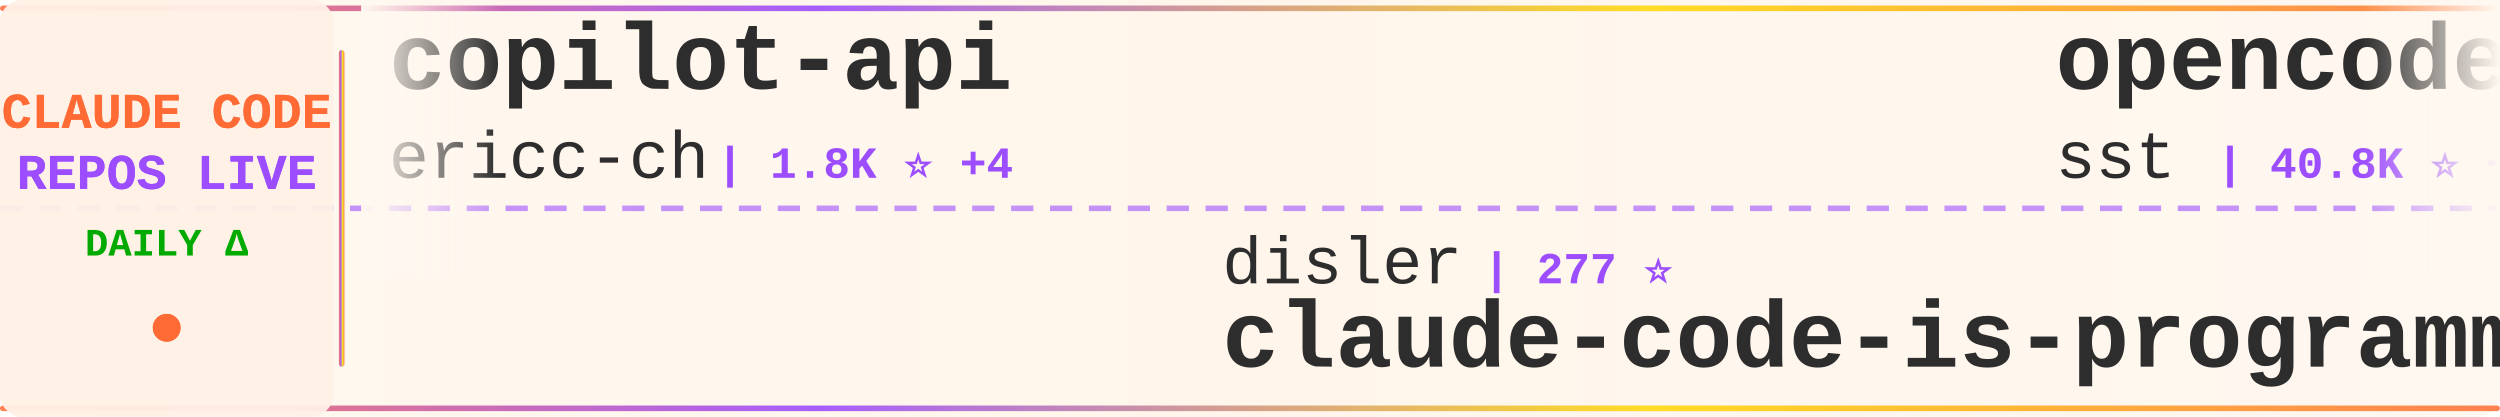
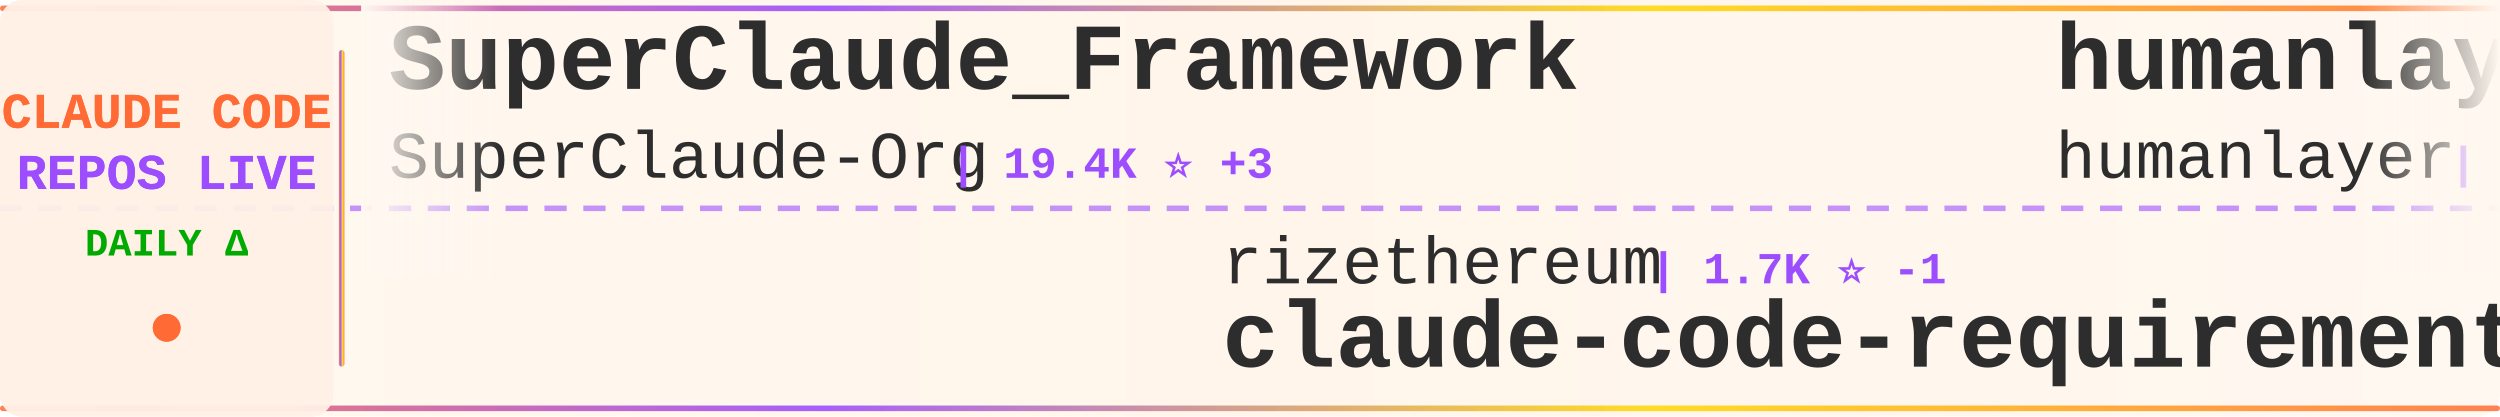
<svg xmlns="http://www.w3.org/2000/svg" width="900" height="150">
  <defs>
    <linearGradient id="tickerBg" x1="0%" y1="0%" x2="100%" y2="0%">
      <stop offset="0%" style="stop-color:#fff8f0;stop-opacity:0.98" />
      <stop offset="50%" style="stop-color:#fff5eb;stop-opacity:1" />
      <stop offset="100%" style="stop-color:#fff8f0;stop-opacity:0.98" />
    </linearGradient>
    <linearGradient id="borderGrad" x1="0%" y1="0%" x2="100%" y2="0%">
      <stop offset="0%" style="stop-color:#FF6B35;stop-opacity:0.85">
        <animate attributeName="stop-opacity" values="0.85;1;0.85" dur="2s" repeatCount="indefinite" />
      </stop>
      <stop offset="33%" style="stop-color:#9C4EFF;stop-opacity:0.9">
        <animate attributeName="stop-opacity" values="0.9;1;0.9" dur="2.2s" repeatCount="indefinite" />
      </stop>
      <stop offset="66%" style="stop-color:#FFD700;stop-opacity:0.85">
        <animate attributeName="stop-opacity" values="0.85;1;0.85" dur="1.8s" repeatCount="indefinite" />
      </stop>
      <stop offset="100%" style="stop-color:#FF6B35;stop-opacity:0.85">
        <animate attributeName="stop-opacity" values="0.85;1;0.85" dur="2s" repeatCount="indefinite" />
      </stop>
    </linearGradient>
    <filter id="textGlow">
      <feGaussianBlur stdDeviation="0.15" result="coloredBlur" />
      <feMerge>
        <feMergeNode in="coloredBlur" />
        <feMergeNode in="SourceGraphic" />
      </feMerge>
    </filter>
    <filter id="metricGlow">
      <feGaussianBlur stdDeviation="0.2" result="coloredBlur" />
      <feMerge>
        <feMergeNode in="coloredBlur" />
        <feMergeNode in="SourceGraphic" />
      </feMerge>
    </filter>
    <linearGradient id="leftFade" x1="0%" y1="0%" x2="100%" y2="0%">
      <stop offset="0%" style="stop-color:#fff8f0;stop-opacity:1" />
      <stop offset="100%" style="stop-color:#fff8f0;stop-opacity:0" />
    </linearGradient>
    <linearGradient id="rightFade" x1="0%" y1="0%" x2="100%" y2="0%">
      <stop offset="0%" style="stop-color:#fff8f0;stop-opacity:0" />
      <stop offset="100%" style="stop-color:#fff8f0;stop-opacity:1" />
    </linearGradient>
  </defs>
  <rect width="900" height="150" fill="url(#tickerBg)" rx="8" />
  <rect x="0" y="2" width="900" height="2" fill="url(#borderGrad)" rx="1" />
  <rect x="0" y="146" width="900" height="2" fill="url(#borderGrad)" rx="1" />
  <line x1="0" y1="75" x2="900" y2="75" stroke="#9C4EFF" stroke-width="2" stroke-dasharray="8 6" opacity="0.6" />
  <rect x="0" y="0" width="120" height="150" fill="#fff0e6" opacity="0.95" rx="8" />
  <text x="60" y="46" font-family="'Courier New', monospace" font-size="18" font-weight="bold" fill="#FF6B35" text-anchor="middle" filter="url(#textGlow)">
    CLAUDE CODE
  </text>
  <text x="60" y="68" font-family="'Courier New', monospace" font-size="18" font-weight="bold" fill="#9C4EFF" text-anchor="middle" filter="url(#textGlow)">
    REPOS LIVE
  </text>
  <text x="60" y="92" font-family="'Courier New', monospace" font-size="14" font-weight="bold" fill="#00aa00" text-anchor="middle">
    DAILY Δ
  </text>
  <circle cx="60" cy="118" r="5" fill="#FF6B35" filter="url(#metricGlow)">
    <animate attributeName="r" values="4;6;4" dur="1.5s" repeatCount="indefinite" />
    <animate attributeName="opacity" values="0.6;1;0.6" dur="1.5s" repeatCount="indefinite" />
  </circle>
  <rect x="122" y="18" width="2" height="114" fill="url(#borderGrad)" rx="1" />
  <clipPath id="tickerClip">
    <rect x="130" y="0" width="770" height="150" />
  </clipPath>
  <g clip-path="url(#tickerClip)">
    <g id="tickerItems">
      <animateTransform attributeName="transform" attributeType="XML" type="translate" from="0 0" to="-3000 0" dur="54s" repeatCount="indefinite" />
      <g transform="translate(0, 0)">
-         <text x="140" y="32" font-family="'Courier New', monospace" font-size="34" font-weight="bold" fill="#2d2d2d">copilot-api</text>
-         <text x="140" y="64" font-family="'Courier New', monospace" font-size="24" font-weight="normal" fill="#2d2d2d" opacity="1.0">ericc-ch</text>
-         <text x="258" y="64" font-family="'Courier New', monospace" font-size="16" font-weight="bold" fill="#9C4EFF"> | 1.8K ⭐ +4</text>
+         <text x="140" y="32" font-family="'Courier New', monospace" font-size="34" font-weight="bold" fill="#2d2d2d">SuperClaude_Framework</text>
+         <text x="140" y="64" font-family="'Courier New', monospace" font-size="24" font-weight="normal" fill="#2d2d2d" opacity="1.0">SuperClaude-Org</text>
+         <text x="342" y="64" font-family="'Courier New', monospace" font-size="16" font-weight="bold" fill="#9C4EFF"> | 19.4K ⭐ +3</text>
      </g>
      <g transform="translate(300, 0)">
-         <text x="140" y="102" font-family="'Courier New', monospace" font-size="24" font-weight="normal" fill="#2d2d2d" opacity="1.0">disler</text>
-         <text x="234" y="102" font-family="'Courier New', monospace" font-size="16" font-weight="bold" fill="#9C4EFF"> | 277 ⭐</text>
-         <text x="140" y="132" font-family="'Courier New', monospace" font-size="34" font-weight="bold" fill="#2d2d2d">claude-code-is-programma...</text>
+         <text x="140" y="102" font-family="'Courier New', monospace" font-size="24" font-weight="normal" fill="#2d2d2d" opacity="1.0">rizethereum</text>
+         <text x="294" y="102" font-family="'Courier New', monospace" font-size="16" font-weight="bold" fill="#9C4EFF"> | 1.7K ⭐ -1</text>
+         <text x="140" y="132" font-family="'Courier New', monospace" font-size="34" font-weight="bold" fill="#2d2d2d">claude-code-requirements...</text>
      </g>
      <g transform="translate(600, 0)">
-         <text x="140" y="32" font-family="'Courier New', monospace" font-size="34" font-weight="bold" fill="#2d2d2d">opencode</text>
-         <text x="140" y="64" font-family="'Courier New', monospace" font-size="24" font-weight="normal" fill="#2d2d2d" opacity="1.0">sst</text>
-         <text x="198" y="64" font-family="'Courier New', monospace" font-size="16" font-weight="bold" fill="#9C4EFF"> | 40.8K ⭐ +75</text>
+         <text x="140" y="32" font-family="'Courier New', monospace" font-size="34" font-weight="bold" fill="#2d2d2d">humanlayer</text>
+         <text x="140" y="64" font-family="'Courier New', monospace" font-size="24" font-weight="normal" fill="#2d2d2d" opacity="1.0">humanlayer</text>
+         <text x="282" y="64" font-family="'Courier New', monospace" font-size="16" font-weight="bold" fill="#9C4EFF"> | 8.1K ⭐ +4</text>
      </g>
      <g transform="translate(900, 0)">
-         <text x="140" y="102" font-family="'Courier New', monospace" font-size="24" font-weight="normal" fill="#2d2d2d" opacity="1.0">nishimoto265</text>
-         <text x="306" y="102" font-family="'Courier New', monospace" font-size="16" font-weight="bold" fill="#9C4EFF"> | 463 ⭐</text>
-         <text x="140" y="132" font-family="'Courier New', monospace" font-size="34" font-weight="bold" fill="#2d2d2d">Claude-Code-Communicatio...</text>
+         <text x="140" y="102" font-family="'Courier New', monospace" font-size="24" font-weight="normal" fill="#2d2d2d" opacity="1.0">wshobson</text>
+         <text x="258" y="102" font-family="'Courier New', monospace" font-size="16" font-weight="bold" fill="#9C4EFF"> | 23.2K ⭐ +9</text>
+         <text x="140" y="132" font-family="'Courier New', monospace" font-size="34" font-weight="bold" fill="#2d2d2d">agents</text>
      </g>
      <g transform="translate(1200, 0)">
-         <text x="140" y="32" font-family="'Courier New', monospace" font-size="34" font-weight="bold" fill="#2d2d2d">claude-code-cookbook</text>
-         <text x="140" y="64" font-family="'Courier New', monospace" font-size="24" font-weight="normal" fill="#2d2d2d" opacity="1.0">wasabeef</text>
-         <text x="258" y="64" font-family="'Courier New', monospace" font-size="16" font-weight="bold" fill="#9C4EFF"> | 882 ⭐ +1</text>
+         <text x="140" y="32" font-family="'Courier New', monospace" font-size="34" font-weight="bold" fill="#2d2d2d">omnara</text>
+         <text x="140" y="64" font-family="'Courier New', monospace" font-size="24" font-weight="normal" fill="#2d2d2d" opacity="1.0">omnara-ai</text>
+         <text x="270" y="64" font-family="'Courier New', monospace" font-size="16" font-weight="bold" fill="#9C4EFF"> | 2.6K ⭐</text>
      </g>
      <g transform="translate(1500, 0)">
-         <text x="140" y="102" font-family="'Courier New', monospace" font-size="24" font-weight="normal" fill="#2d2d2d" opacity="1.0">darcyegb</text>
-         <text x="258" y="102" font-family="'Courier New', monospace" font-size="16" font-weight="bold" fill="#9C4EFF"> | 417 ⭐</text>
-         <text x="140" y="132" font-family="'Courier New', monospace" font-size="34" font-weight="bold" fill="#2d2d2d">ClaudeCodeAgents</text>
+         <text x="140" y="102" font-family="'Courier New', monospace" font-size="24" font-weight="normal" fill="#2d2d2d" opacity="1.0">czlonkowski</text>
+         <text x="294" y="102" font-family="'Courier New', monospace" font-size="16" font-weight="bold" fill="#9C4EFF"> | 10.9K ⭐ +5</text>
+         <text x="140" y="132" font-family="'Courier New', monospace" font-size="34" font-weight="bold" fill="#2d2d2d">n8n-mcp</text>
      </g>
      <g transform="translate(1800, 0)">
-         <text x="140" y="32" font-family="'Courier New', monospace" font-size="34" font-weight="bold" fill="#2d2d2d">claude-code-sub-agents</text>
-         <text x="140" y="64" font-family="'Courier New', monospace" font-size="24" font-weight="normal" fill="#2d2d2d" opacity="1.0">lst97</text>
-         <text x="222" y="64" font-family="'Courier New', monospace" font-size="16" font-weight="bold" fill="#9C4EFF"> | 1.2K ⭐</text>
+         <text x="140" y="32" font-family="'Courier New', monospace" font-size="34" font-weight="bold" fill="#2d2d2d">claude-agent-sdk-demos</text>
+         <text x="140" y="64" font-family="'Courier New', monospace" font-size="24" font-weight="normal" fill="#2d2d2d" opacity="1.0">anthropics</text>
+         <text x="282" y="64" font-family="'Courier New', monospace" font-size="16" font-weight="bold" fill="#9C4EFF"> | 817 ⭐ +1</text>
      </g>
      <g transform="translate(2100, 0)">
-         <text x="140" y="102" font-family="'Courier New', monospace" font-size="24" font-weight="normal" fill="#2d2d2d" opacity="1.0">cjo4m06</text>
-         <text x="246" y="102" font-family="'Courier New', monospace" font-size="16" font-weight="bold" fill="#9C4EFF"> | 1.9K ⭐ +1</text>
-         <text x="140" y="132" font-family="'Courier New', monospace" font-size="34" font-weight="bold" fill="#2d2d2d">mcp-shrimp-task-manager</text>
+         <text x="140" y="102" font-family="'Courier New', monospace" font-size="24" font-weight="normal" fill="#2d2d2d" opacity="1.0">kxn</text>
+         <text x="198" y="102" font-family="'Courier New', monospace" font-size="16" font-weight="bold" fill="#9C4EFF"> | 298 ⭐</text>
+         <text x="140" y="132" font-family="'Courier New', monospace" font-size="34" font-weight="bold" fill="#2d2d2d">claude-code-companion</text>
      </g>
      <g transform="translate(2400, 0)">
-         <text x="140" y="32" font-family="'Courier New', monospace" font-size="34" font-weight="bold" fill="#2d2d2d">superdesign</text>
-         <text x="140" y="64" font-family="'Courier New', monospace" font-size="24" font-weight="normal" fill="#2d2d2d" opacity="1.0">superdesigndev</text>
-         <text x="330" y="64" font-family="'Courier New', monospace" font-size="16" font-weight="bold" fill="#9C4EFF"> | 5.6K ⭐ +1</text>
+         <text x="140" y="32" font-family="'Courier New', monospace" font-size="34" font-weight="bold" fill="#2d2d2d">claude-agents</text>
+         <text x="140" y="64" font-family="'Courier New', monospace" font-size="24" font-weight="normal" fill="#2d2d2d" opacity="1.0">iannuttall</text>
+         <text x="282" y="64" font-family="'Courier New', monospace" font-size="16" font-weight="bold" fill="#9C4EFF"> | 1.9K ⭐</text>
      </g>
      <g transform="translate(2700, 0)">
-         <text x="140" y="102" font-family="'Courier New', monospace" font-size="24" font-weight="normal" fill="#2d2d2d" opacity="1.0">Maciek-roboblog</text>
-         <text x="342" y="102" font-family="'Courier New', monospace" font-size="16" font-weight="bold" fill="#9C4EFF"> | 6.0K ⭐ +2</text>
-         <text x="140" y="132" font-family="'Courier New', monospace" font-size="34" font-weight="bold" fill="#2d2d2d">Claude-Code-Usage-Monito...</text>
+         <text x="140" y="102" font-family="'Courier New', monospace" font-size="24" font-weight="normal" fill="#2d2d2d" opacity="1.0">jeremylongshore</text>
+         <text x="342" y="102" font-family="'Courier New', monospace" font-size="16" font-weight="bold" fill="#9C4EFF"> | 731 ⭐ +7</text>
+         <text x="140" y="132" font-family="'Courier New', monospace" font-size="34" font-weight="bold" fill="#2d2d2d">claude-code-plugins-plus...</text>
      </g>
      <g transform="translate(3000, 0)">
-         <text x="140" y="32" font-family="'Courier New', monospace" font-size="34" font-weight="bold" fill="#2d2d2d">copilot-api</text>
-         <text x="140" y="64" font-family="'Courier New', monospace" font-size="24" font-weight="normal" fill="#2d2d2d" opacity="1.0">ericc-ch</text>
-         <text x="258" y="64" font-family="'Courier New', monospace" font-size="16" font-weight="bold" fill="#9C4EFF"> | 1.8K ⭐ +4</text>
+         <text x="140" y="32" font-family="'Courier New', monospace" font-size="34" font-weight="bold" fill="#2d2d2d">SuperClaude_Framework</text>
+         <text x="140" y="64" font-family="'Courier New', monospace" font-size="24" font-weight="normal" fill="#2d2d2d" opacity="1.0">SuperClaude-Org</text>
+         <text x="342" y="64" font-family="'Courier New', monospace" font-size="16" font-weight="bold" fill="#9C4EFF"> | 19.4K ⭐ +3</text>
      </g>
      <g transform="translate(3300, 0)">
-         <text x="140" y="102" font-family="'Courier New', monospace" font-size="24" font-weight="normal" fill="#2d2d2d" opacity="1.0">disler</text>
-         <text x="234" y="102" font-family="'Courier New', monospace" font-size="16" font-weight="bold" fill="#9C4EFF"> | 277 ⭐</text>
-         <text x="140" y="132" font-family="'Courier New', monospace" font-size="34" font-weight="bold" fill="#2d2d2d">claude-code-is-programma...</text>
+         <text x="140" y="102" font-family="'Courier New', monospace" font-size="24" font-weight="normal" fill="#2d2d2d" opacity="1.0">rizethereum</text>
+         <text x="294" y="102" font-family="'Courier New', monospace" font-size="16" font-weight="bold" fill="#9C4EFF"> | 1.7K ⭐ -1</text>
+         <text x="140" y="132" font-family="'Courier New', monospace" font-size="34" font-weight="bold" fill="#2d2d2d">claude-code-requirements...</text>
      </g>
      <g transform="translate(3600, 0)">
-         <text x="140" y="32" font-family="'Courier New', monospace" font-size="34" font-weight="bold" fill="#2d2d2d">opencode</text>
-         <text x="140" y="64" font-family="'Courier New', monospace" font-size="24" font-weight="normal" fill="#2d2d2d" opacity="1.0">sst</text>
-         <text x="198" y="64" font-family="'Courier New', monospace" font-size="16" font-weight="bold" fill="#9C4EFF"> | 40.8K ⭐ +75</text>
+         <text x="140" y="32" font-family="'Courier New', monospace" font-size="34" font-weight="bold" fill="#2d2d2d">humanlayer</text>
+         <text x="140" y="64" font-family="'Courier New', monospace" font-size="24" font-weight="normal" fill="#2d2d2d" opacity="1.0">humanlayer</text>
+         <text x="282" y="64" font-family="'Courier New', monospace" font-size="16" font-weight="bold" fill="#9C4EFF"> | 8.1K ⭐ +4</text>
      </g>
      <g transform="translate(3900, 0)">
-         <text x="140" y="102" font-family="'Courier New', monospace" font-size="24" font-weight="normal" fill="#2d2d2d" opacity="1.0">nishimoto265</text>
-         <text x="306" y="102" font-family="'Courier New', monospace" font-size="16" font-weight="bold" fill="#9C4EFF"> | 463 ⭐</text>
-         <text x="140" y="132" font-family="'Courier New', monospace" font-size="34" font-weight="bold" fill="#2d2d2d">Claude-Code-Communicatio...</text>
+         <text x="140" y="102" font-family="'Courier New', monospace" font-size="24" font-weight="normal" fill="#2d2d2d" opacity="1.0">wshobson</text>
+         <text x="258" y="102" font-family="'Courier New', monospace" font-size="16" font-weight="bold" fill="#9C4EFF"> | 23.2K ⭐ +9</text>
+         <text x="140" y="132" font-family="'Courier New', monospace" font-size="34" font-weight="bold" fill="#2d2d2d">agents</text>
      </g>
    </g>
  </g>
  <rect x="130" y="0" width="50" height="100" fill="url(#leftFade)" />
  <rect x="850" y="0" width="50" height="100" fill="url(#rightFade)" />
</svg>
